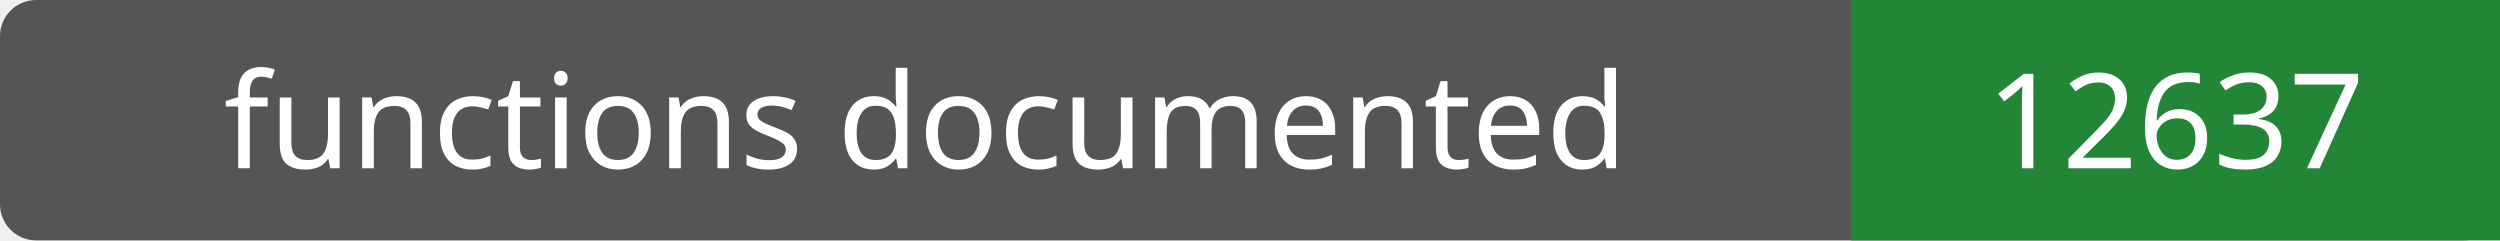
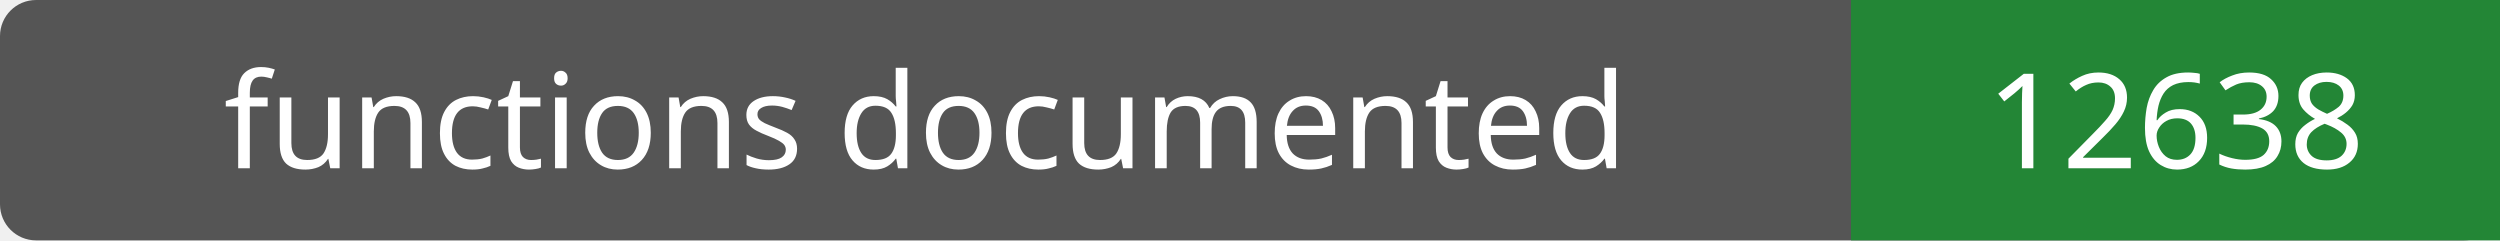
- <svg xmlns="http://www.w3.org/2000/svg" width="208" height="20" role="img" aria-label="functions documented: 12637">
+ <svg xmlns="http://www.w3.org/2000/svg" width="208" height="20" role="img" aria-label="functions documented: 12638">
  <rect width="208" height="20" rx="3" fill="#555" />
  <path fill="#238636" d="M154 0h54v20H154z" />
  <g fill="#fff" text-anchor="middle" font-family="Verdana,sans-serif" font-size="11">
    <text x="77.0" y="14">functions documented</text>
-     <text x="181.0" y="14">12637</text>
+     <text x="181.0" y="14">12638</text>
  </g>
</svg>
